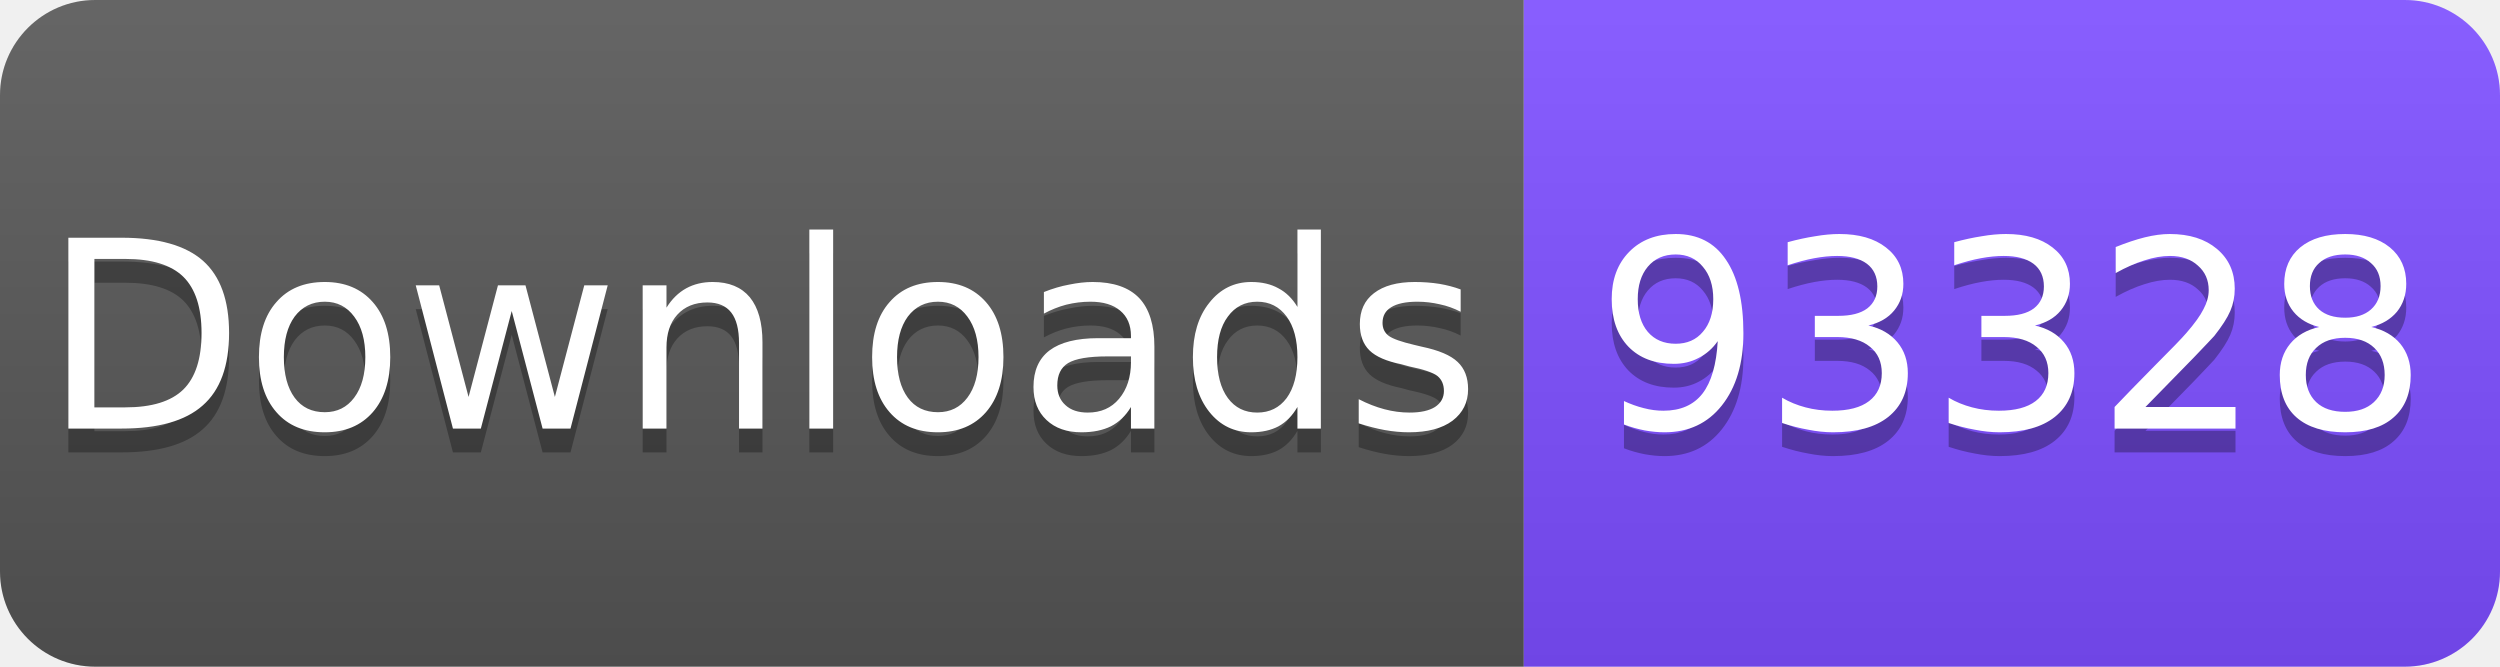
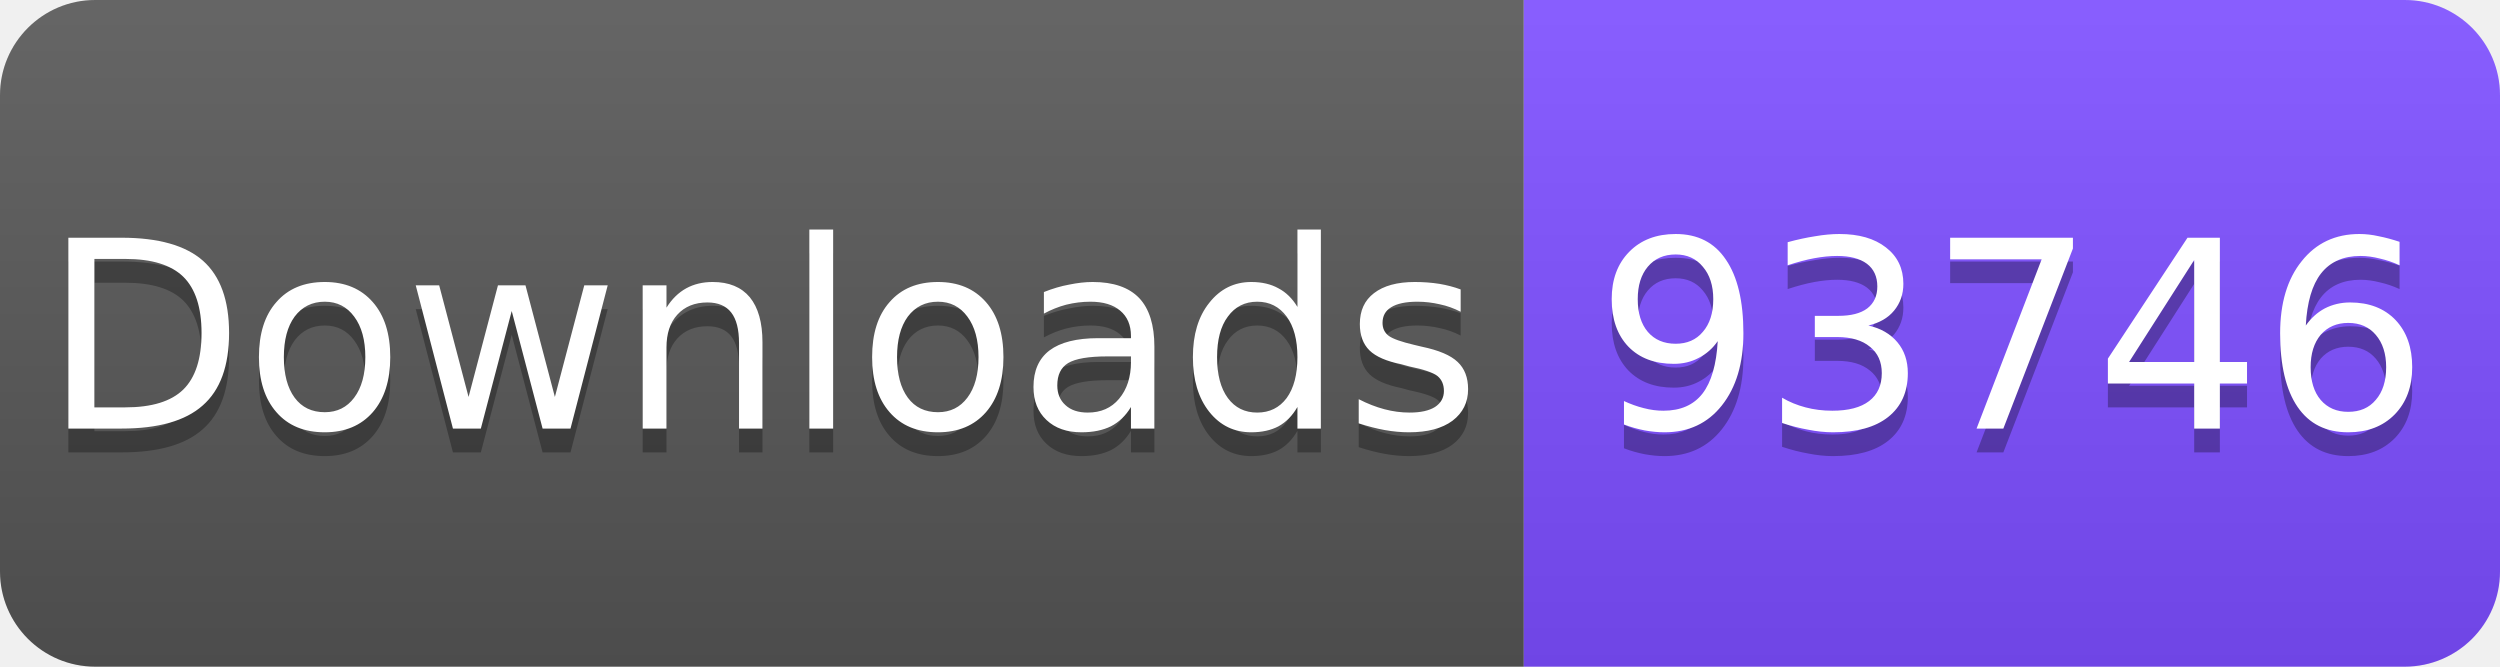
<svg xmlns="http://www.w3.org/2000/svg" width="105" height="28" viewBox="0 0 105 28">
  <linearGradient id="s" x2="0" y2="100%">
    <stop offset="0" stop-color="#fff" stop-opacity=".1" />
    <stop offset="1" stop-opacity=".1" />
  </linearGradient>
  <clipPath id="r">
    <rect width="105" height="28" rx="4" fill="#fff" />
  </clipPath>
  <g clip-path="url(#r)">
    <rect width="64" height="28" fill="#555" />
    <rect x="64" width="41" height="28" fill="#7C4DFF" />
    <rect width="105" height="28" fill="url(#s)" />
  </g>
  <g fill="#fff" text-anchor="middle" font-family="Verdana,Geneva,DejaVu Sans,sans-serif" font-size="11">
    <text x="32" y="19" fill="#010101" fill-opacity=".3">Downloads</text>
    <text x="32" y="18">Downloads</text>
-     <text x="84.5" y="19" fill="#010101" fill-opacity=".3">93328</text>
-     <text x="84.5" y="18">93328</text>
+     <text x="84.5" y="19" fill="#010101" fill-opacity=".3">93746</text>
+     <text x="84.5" y="18">93746</text>
  </g>
</svg>
